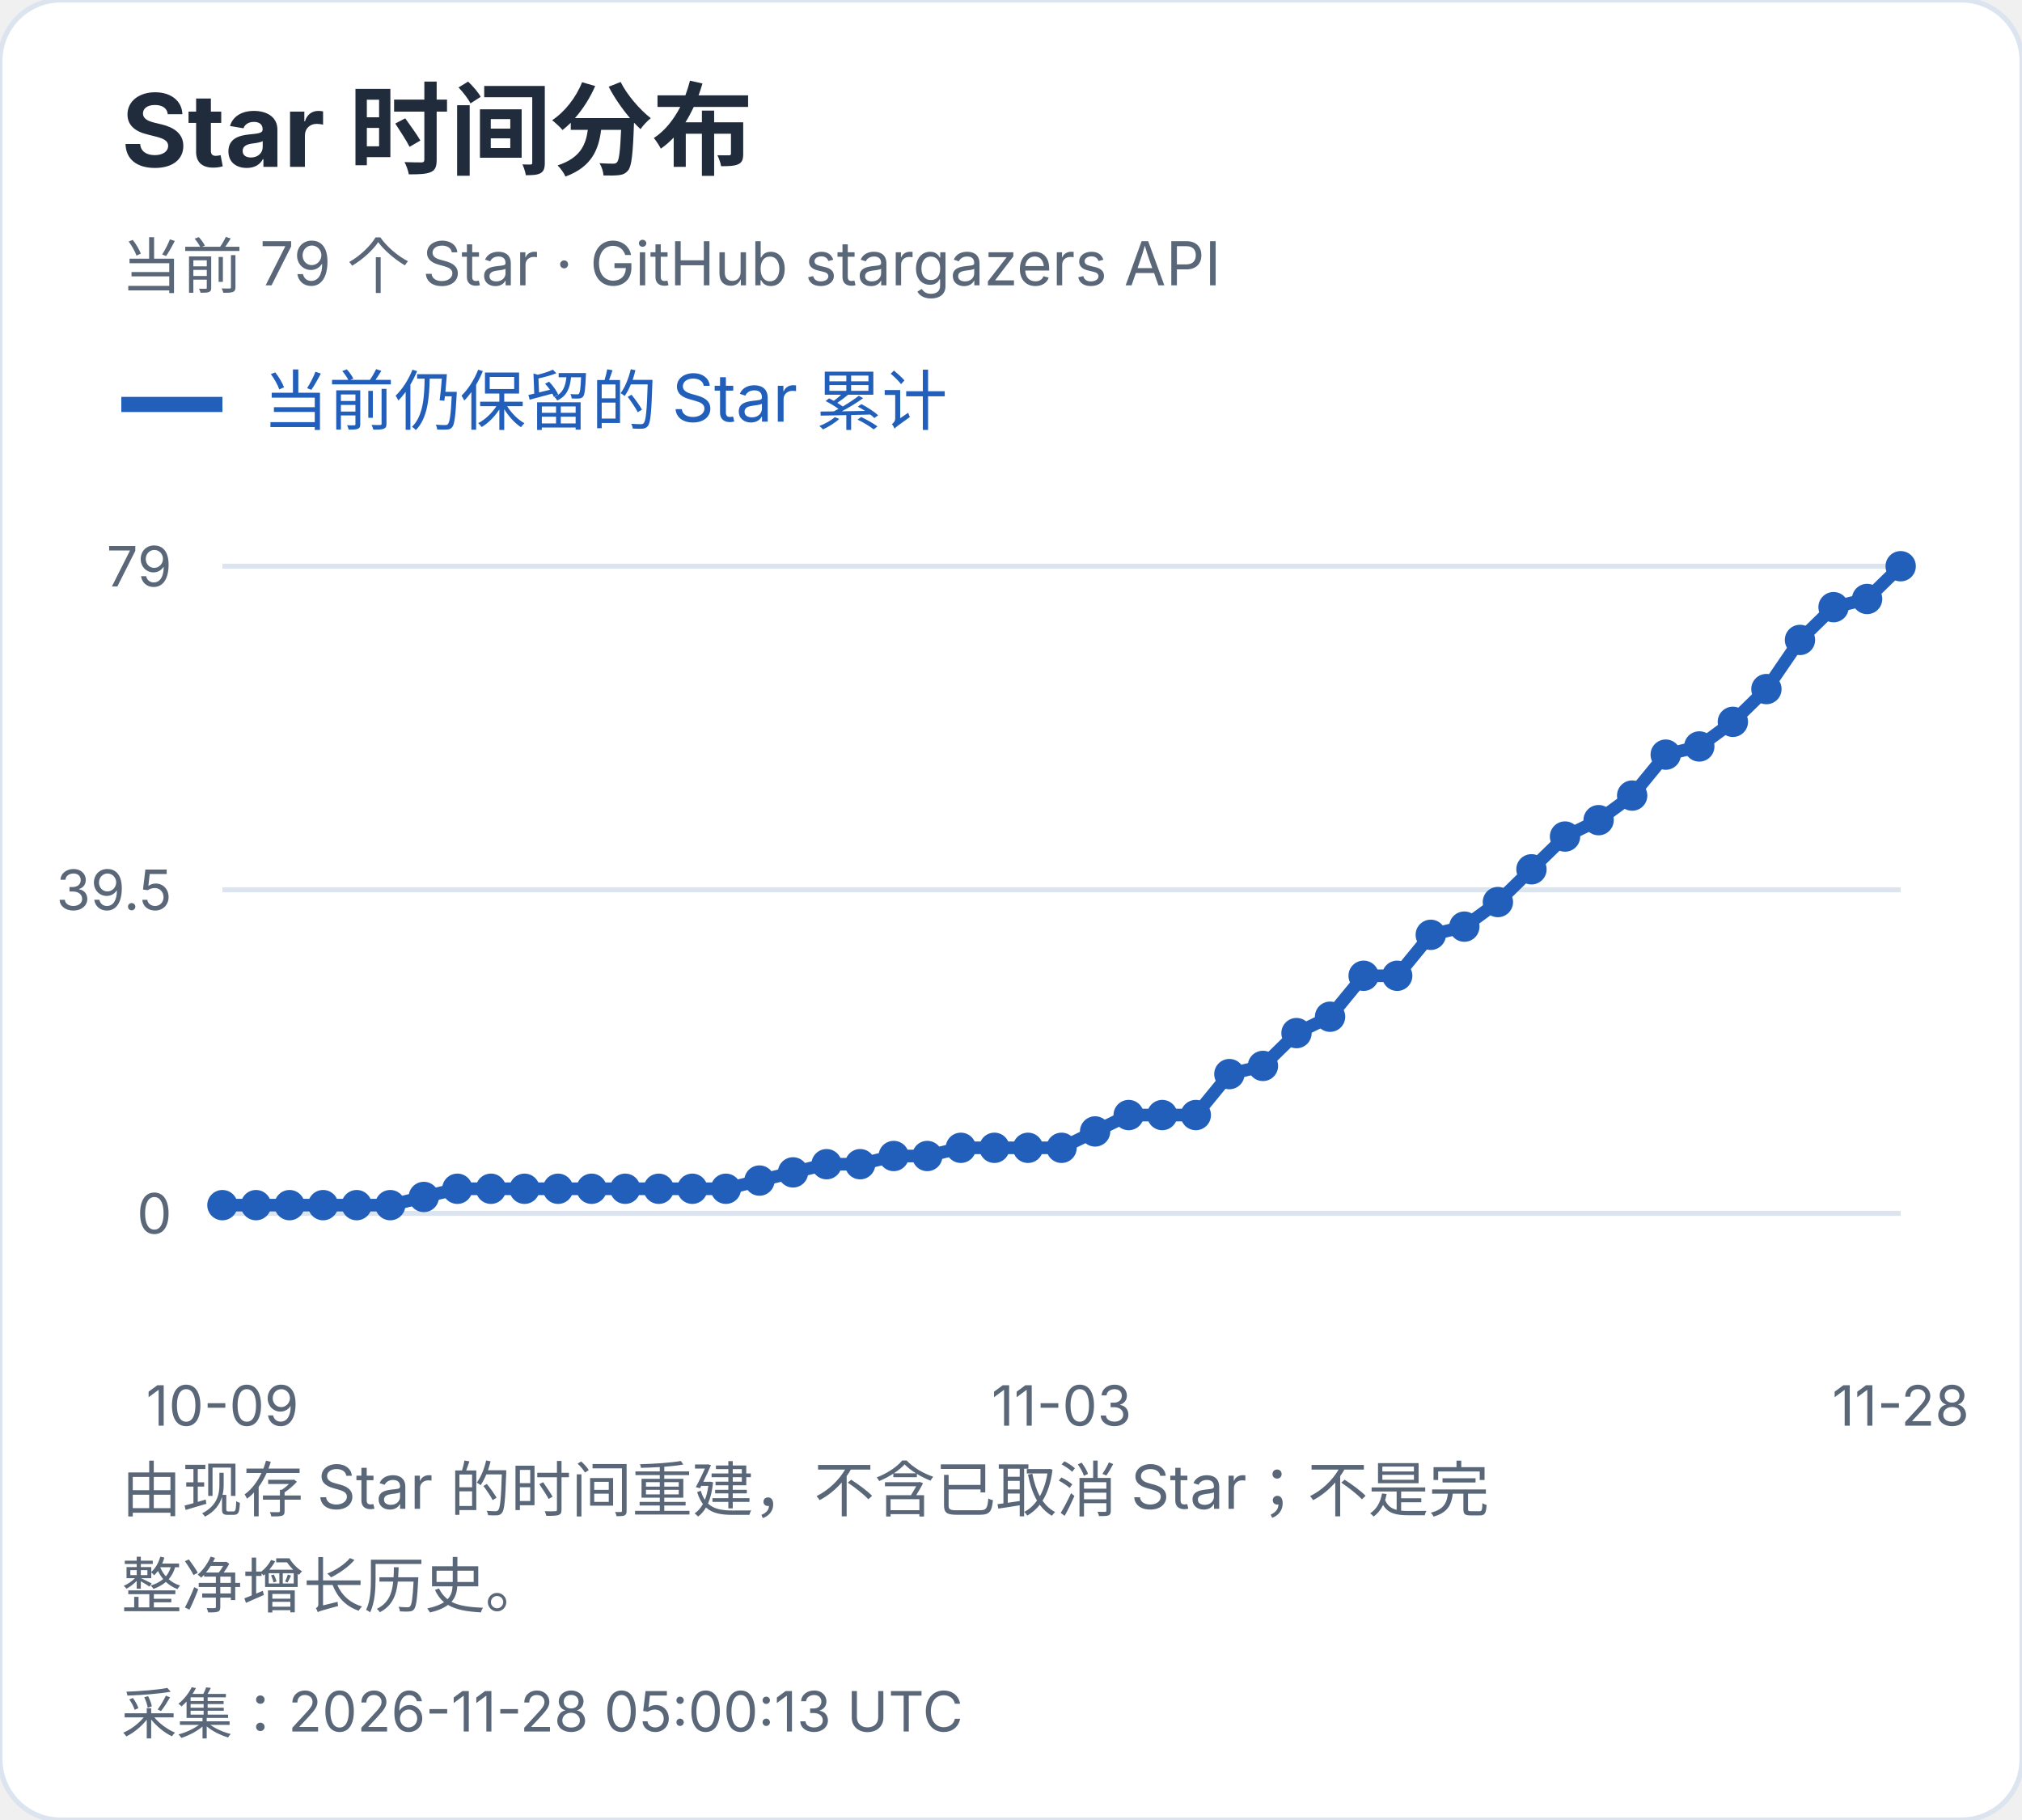
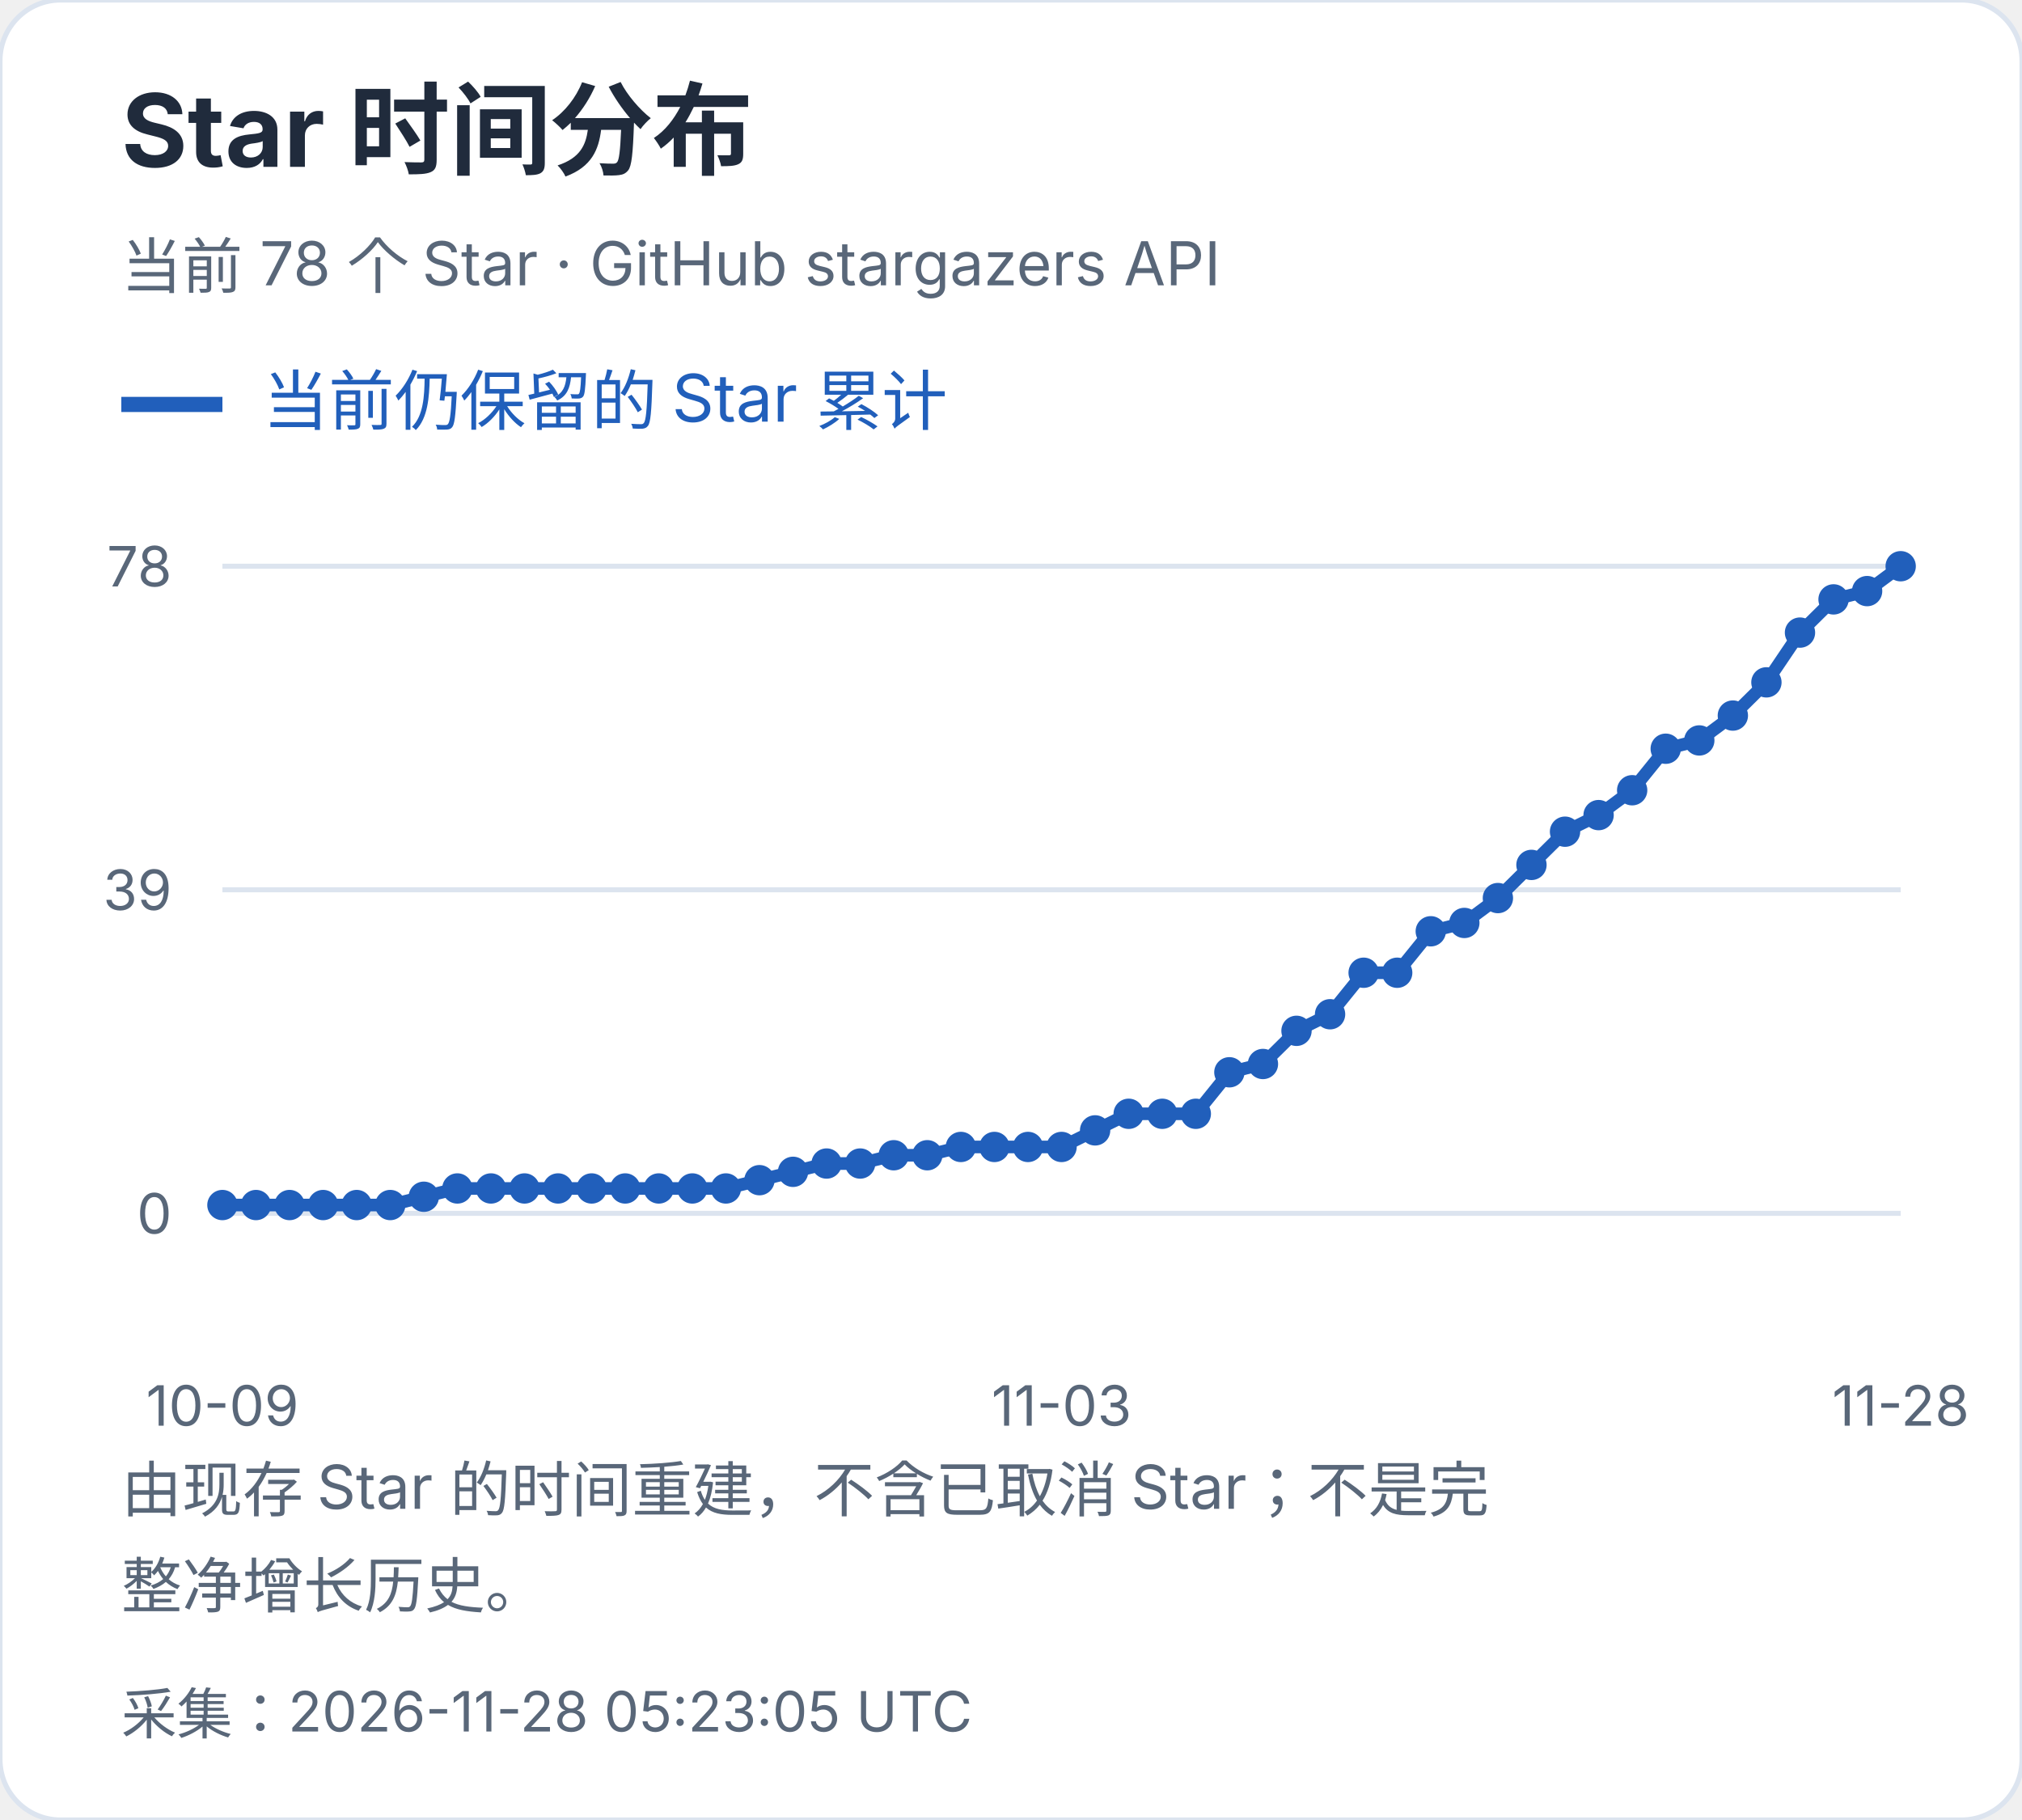
<svg xmlns="http://www.w3.org/2000/svg" width="400" height="360" viewBox="0 0 400 360" role="img" aria-label="Star 时间分布">
  <style>text{font-family:-apple-system,BlinkMacSystemFont,"Segoe UI","PingFang SC","Microsoft YaHei",sans-serif;font-variant-numeric:tabular-nums}</style>
  <rect width="400" height="360" rx="12" fill="white" stroke="#dce4ef" />
  <text x="24" y="33" font-size="20" fill="#202b3c" font-weight="650" text-anchor="start">Star 时间分布</text>
-   <text x="24" y="57" font-size="12" fill="#596779" font-weight="400" text-anchor="start">当前 79 个 Star · GitHub stargazers API</text>
+   <text x="24" y="57" font-size="12" fill="#596779" font-weight="400" text-anchor="start">当前 78 个 Star · GitHub stargazers API</text>
  <path d="M24 80h20" stroke="#215fbb" stroke-width="3" />
  <text x="52" y="84" font-size="13" fill="#215fbb" font-weight="400" text-anchor="start">当前仍保留的 Star 累计</text>
  <path d="M44 240.0H376" stroke="#dce4ef" />
  <text x="34" y="244.0" font-size="11" fill="#596779" font-weight="400" text-anchor="end">0</text>
  <path d="M44 176.0H376" stroke="#dce4ef" />
-   <text x="34" y="180.0" font-size="11" fill="#596779" font-weight="400" text-anchor="end">39.5</text>
+   <text x="34" y="180.0" font-size="11" fill="#596779" font-weight="400" text-anchor="end">39</text>
  <path d="M44 112.0H376" stroke="#dce4ef" />
-   <text x="34" y="116.0" font-size="11" fill="#596779" font-weight="400" text-anchor="end">79</text>
-   <circle cx="44.00" cy="238.38" r="3" fill="#215fbb" />
-   <circle cx="50.64" cy="238.38" r="3" fill="#215fbb" />
-   <circle cx="57.28" cy="238.38" r="3" fill="#215fbb" />
-   <circle cx="63.92" cy="238.38" r="3" fill="#215fbb" />
-   <circle cx="70.56" cy="238.38" r="3" fill="#215fbb" />
-   <circle cx="77.20" cy="238.38" r="3" fill="#215fbb" />
-   <circle cx="83.84" cy="236.76" r="3" fill="#215fbb" />
-   <circle cx="90.48" cy="235.14" r="3" fill="#215fbb" />
-   <circle cx="97.12" cy="235.14" r="3" fill="#215fbb" />
-   <circle cx="103.76" cy="235.14" r="3" fill="#215fbb" />
-   <circle cx="110.40" cy="235.14" r="3" fill="#215fbb" />
-   <circle cx="117.04" cy="235.14" r="3" fill="#215fbb" />
-   <circle cx="123.68" cy="235.14" r="3" fill="#215fbb" />
-   <circle cx="130.32" cy="235.14" r="3" fill="#215fbb" />
-   <circle cx="136.96" cy="235.14" r="3" fill="#215fbb" />
-   <circle cx="143.60" cy="235.14" r="3" fill="#215fbb" />
-   <circle cx="150.24" cy="233.52" r="3" fill="#215fbb" />
-   <circle cx="156.88" cy="231.90" r="3" fill="#215fbb" />
-   <circle cx="163.52" cy="230.28" r="3" fill="#215fbb" />
-   <circle cx="170.16" cy="230.28" r="3" fill="#215fbb" />
-   <circle cx="176.80" cy="228.66" r="3" fill="#215fbb" />
-   <circle cx="183.44" cy="228.66" r="3" fill="#215fbb" />
-   <circle cx="190.08" cy="227.04" r="3" fill="#215fbb" />
-   <circle cx="196.72" cy="227.04" r="3" fill="#215fbb" />
-   <circle cx="203.36" cy="227.04" r="3" fill="#215fbb" />
-   <circle cx="210.00" cy="227.04" r="3" fill="#215fbb" />
-   <circle cx="216.64" cy="223.80" r="3" fill="#215fbb" />
-   <circle cx="223.28" cy="220.56" r="3" fill="#215fbb" />
-   <circle cx="229.92" cy="220.56" r="3" fill="#215fbb" />
-   <circle cx="236.56" cy="220.56" r="3" fill="#215fbb" />
-   <circle cx="243.20" cy="212.46" r="3" fill="#215fbb" />
-   <circle cx="249.84" cy="210.84" r="3" fill="#215fbb" />
-   <circle cx="256.48" cy="204.35" r="3" fill="#215fbb" />
-   <circle cx="263.12" cy="201.11" r="3" fill="#215fbb" />
-   <circle cx="269.76" cy="193.01" r="3" fill="#215fbb" />
-   <circle cx="276.40" cy="193.01" r="3" fill="#215fbb" />
-   <circle cx="283.04" cy="184.91" r="3" fill="#215fbb" />
-   <circle cx="289.68" cy="183.29" r="3" fill="#215fbb" />
-   <circle cx="296.32" cy="178.43" r="3" fill="#215fbb" />
-   <circle cx="302.96" cy="171.95" r="3" fill="#215fbb" />
-   <circle cx="309.60" cy="165.47" r="3" fill="#215fbb" />
-   <circle cx="316.24" cy="162.23" r="3" fill="#215fbb" />
-   <circle cx="322.88" cy="157.37" r="3" fill="#215fbb" />
-   <circle cx="329.52" cy="149.27" r="3" fill="#215fbb" />
-   <circle cx="336.16" cy="147.65" r="3" fill="#215fbb" />
-   <circle cx="342.80" cy="142.78" r="3" fill="#215fbb" />
-   <circle cx="349.44" cy="136.30" r="3" fill="#215fbb" />
-   <circle cx="356.08" cy="126.58" r="3" fill="#215fbb" />
-   <circle cx="362.72" cy="120.10" r="3" fill="#215fbb" />
-   <circle cx="369.36" cy="118.48" r="3" fill="#215fbb" />
+   <text x="34" y="116.0" font-size="11" fill="#596779" font-weight="400" text-anchor="end">78</text>
+   <circle cx="44.00" cy="238.36" r="3" fill="#215fbb" />
+   <circle cx="50.64" cy="238.36" r="3" fill="#215fbb" />
+   <circle cx="57.28" cy="238.36" r="3" fill="#215fbb" />
+   <circle cx="63.92" cy="238.36" r="3" fill="#215fbb" />
+   <circle cx="70.56" cy="238.36" r="3" fill="#215fbb" />
+   <circle cx="77.20" cy="238.36" r="3" fill="#215fbb" />
+   <circle cx="83.84" cy="236.72" r="3" fill="#215fbb" />
+   <circle cx="90.48" cy="235.08" r="3" fill="#215fbb" />
+   <circle cx="97.12" cy="235.08" r="3" fill="#215fbb" />
+   <circle cx="103.76" cy="235.08" r="3" fill="#215fbb" />
+   <circle cx="110.40" cy="235.08" r="3" fill="#215fbb" />
+   <circle cx="117.04" cy="235.08" r="3" fill="#215fbb" />
+   <circle cx="123.68" cy="235.08" r="3" fill="#215fbb" />
+   <circle cx="130.32" cy="235.08" r="3" fill="#215fbb" />
+   <circle cx="136.96" cy="235.08" r="3" fill="#215fbb" />
+   <circle cx="143.60" cy="235.08" r="3" fill="#215fbb" />
+   <circle cx="150.24" cy="233.44" r="3" fill="#215fbb" />
+   <circle cx="156.88" cy="231.79" r="3" fill="#215fbb" />
+   <circle cx="163.52" cy="230.15" r="3" fill="#215fbb" />
+   <circle cx="170.16" cy="230.15" r="3" fill="#215fbb" />
+   <circle cx="176.80" cy="228.51" r="3" fill="#215fbb" />
+   <circle cx="183.44" cy="228.51" r="3" fill="#215fbb" />
+   <circle cx="190.08" cy="226.87" r="3" fill="#215fbb" />
+   <circle cx="196.72" cy="226.87" r="3" fill="#215fbb" />
+   <circle cx="203.36" cy="226.87" r="3" fill="#215fbb" />
+   <circle cx="210.00" cy="226.87" r="3" fill="#215fbb" />
+   <circle cx="216.64" cy="223.59" r="3" fill="#215fbb" />
+   <circle cx="223.28" cy="220.31" r="3" fill="#215fbb" />
+   <circle cx="229.92" cy="220.31" r="3" fill="#215fbb" />
+   <circle cx="236.56" cy="220.31" r="3" fill="#215fbb" />
+   <circle cx="243.20" cy="212.10" r="3" fill="#215fbb" />
+   <circle cx="249.84" cy="210.46" r="3" fill="#215fbb" />
+   <circle cx="256.48" cy="203.90" r="3" fill="#215fbb" />
+   <circle cx="263.12" cy="200.62" r="3" fill="#215fbb" />
+   <circle cx="269.76" cy="192.41" r="3" fill="#215fbb" />
+   <circle cx="276.40" cy="192.41" r="3" fill="#215fbb" />
+   <circle cx="283.04" cy="184.21" r="3" fill="#215fbb" />
+   <circle cx="289.68" cy="182.56" r="3" fill="#215fbb" />
+   <circle cx="296.32" cy="177.64" r="3" fill="#215fbb" />
+   <circle cx="302.96" cy="171.08" r="3" fill="#215fbb" />
+   <circle cx="309.60" cy="164.51" r="3" fill="#215fbb" />
+   <circle cx="316.24" cy="161.23" r="3" fill="#215fbb" />
+   <circle cx="322.88" cy="156.31" r="3" fill="#215fbb" />
+   <circle cx="329.52" cy="148.10" r="3" fill="#215fbb" />
+   <circle cx="336.16" cy="146.46" r="3" fill="#215fbb" />
+   <circle cx="342.80" cy="141.54" r="3" fill="#215fbb" />
+   <circle cx="349.44" cy="134.97" r="3" fill="#215fbb" />
+   <circle cx="356.08" cy="125.13" r="3" fill="#215fbb" />
+   <circle cx="362.72" cy="118.56" r="3" fill="#215fbb" />
+   <circle cx="369.36" cy="116.92" r="3" fill="#215fbb" />
  <circle cx="376.00" cy="112.00" r="3" fill="#215fbb" />
-   <polyline points="44.00,238.38 50.64,238.38 57.28,238.38 63.92,238.38 70.56,238.38 77.20,238.38 83.84,236.76 90.48,235.14 97.12,235.14 103.76,235.14 110.40,235.14 117.04,235.14 123.68,235.14 130.32,235.14 136.96,235.14 143.60,235.14 150.24,233.52 156.88,231.90 163.52,230.28 170.16,230.28 176.80,228.66 183.44,228.66 190.08,227.04 196.72,227.04 203.36,227.04 210.00,227.04 216.64,223.80 223.28,220.56 229.92,220.56 236.56,220.56 243.20,212.46 249.84,210.84 256.48,204.35 263.12,201.11 269.76,193.01 276.40,193.01 283.04,184.91 289.68,183.29 296.32,178.43 302.96,171.95 309.60,165.47 316.24,162.23 322.88,157.37 329.52,149.27 336.16,147.65 342.80,142.78 349.44,136.30 356.08,126.58 362.72,120.10 369.36,118.48 376.00,112.00" fill="none" stroke="#215fbb" stroke-width="2.5" />
+   <polyline points="44.00,238.36 50.64,238.36 57.28,238.36 63.92,238.36 70.56,238.36 77.20,238.36 83.84,236.72 90.48,235.08 97.12,235.08 103.76,235.08 110.40,235.08 117.04,235.08 123.68,235.08 130.32,235.08 136.96,235.08 143.60,235.08 150.24,233.44 156.88,231.79 163.52,230.15 170.16,230.15 176.80,228.51 183.44,228.51 190.08,226.87 196.72,226.87 203.36,226.87 210.00,226.87 216.64,223.59 223.28,220.31 229.92,220.31 236.56,220.31 243.20,212.10 249.84,210.46 256.48,203.90 263.12,200.62 269.76,192.41 276.40,192.41 283.04,184.21 289.68,182.56 296.32,177.64 302.96,171.08 309.60,164.51 316.24,161.23 322.88,156.31 329.52,148.10 336.16,146.46 342.80,141.54 349.44,134.97 356.08,125.13 362.72,118.56 369.36,116.92 376.00,112.00" fill="none" stroke="#215fbb" stroke-width="2.5" />
  <text x="44.0" y="282" font-size="11" fill="#596779" font-weight="400" text-anchor="middle">10-09</text>
  <text x="210.0" y="282" font-size="11" fill="#596779" font-weight="400" text-anchor="middle">11-03</text>
  <text x="376.0" y="282" font-size="11" fill="#596779" font-weight="400" text-anchor="middle">11-28</text>
  <text x="24" y="299" font-size="12" fill="#596779" font-weight="400" text-anchor="start">由现存 Star 的时间重建，不含已取消 Star；不是完</text>
  <text x="24" y="318" font-size="12" fill="#596779" font-weight="400" text-anchor="start">整净增长历史。</text>
-   <text x="24" y="343" font-size="11" fill="#596779" font-weight="400" text-anchor="start">采集：2026-11-28 05:00:13 UTC</text>
+   <text x="24" y="343" font-size="11" fill="#596779" font-weight="400" text-anchor="start">采集：2026-11-28 05:23:05 UTC</text>
</svg>
